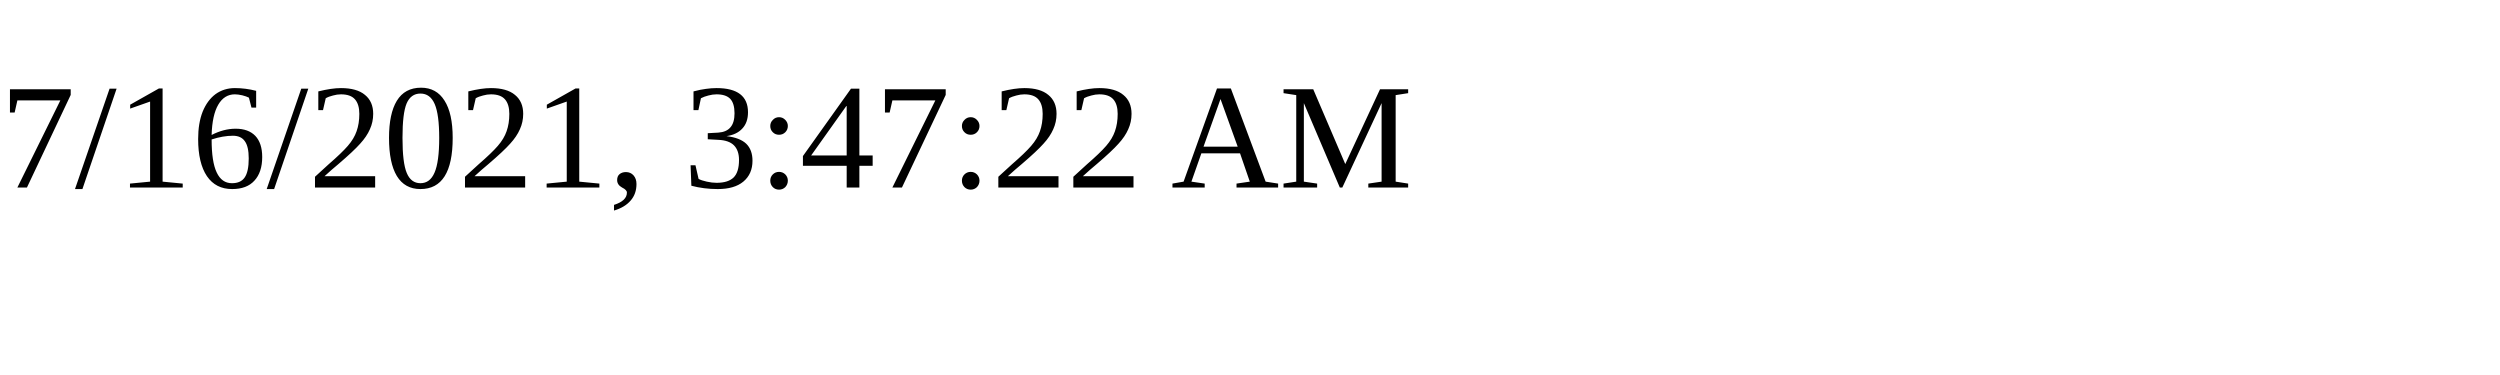
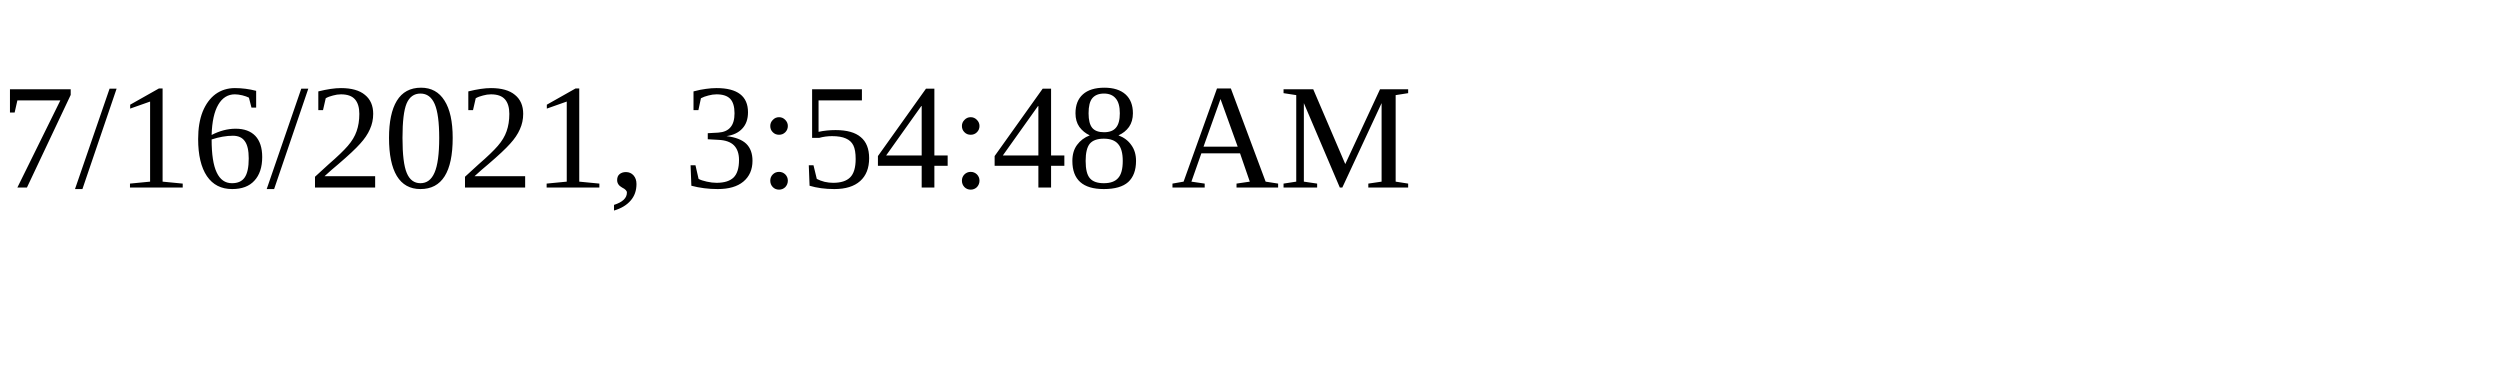
<svg xmlns="http://www.w3.org/2000/svg" height="30" width="200">
-   <text x="0" y="15">7/16/2021, 3:47:22 AM</text>
+   <text x="0" y="15">7/16/2021, 3:54:48 AM</text>
</svg>
